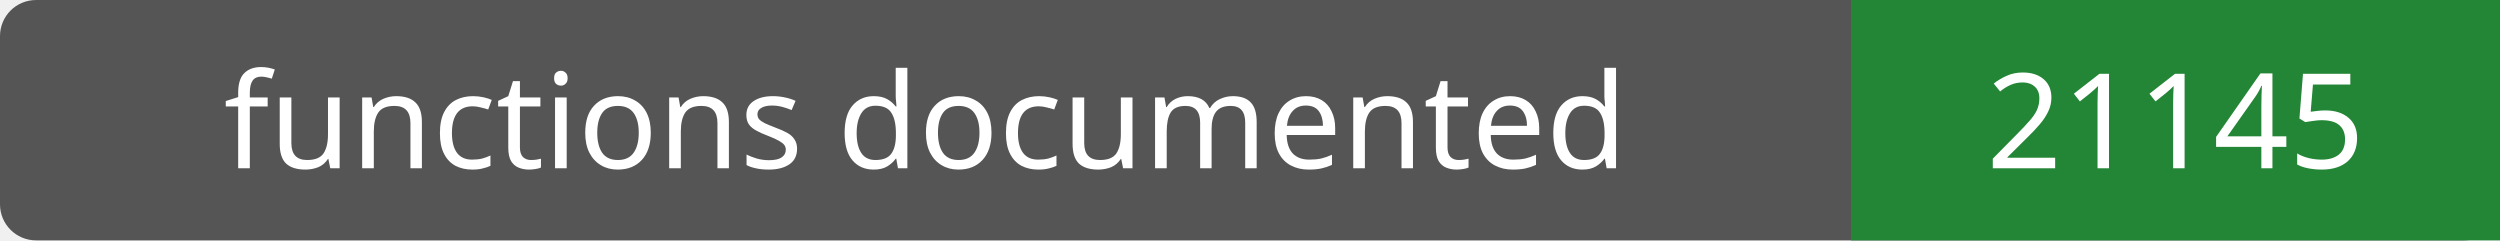
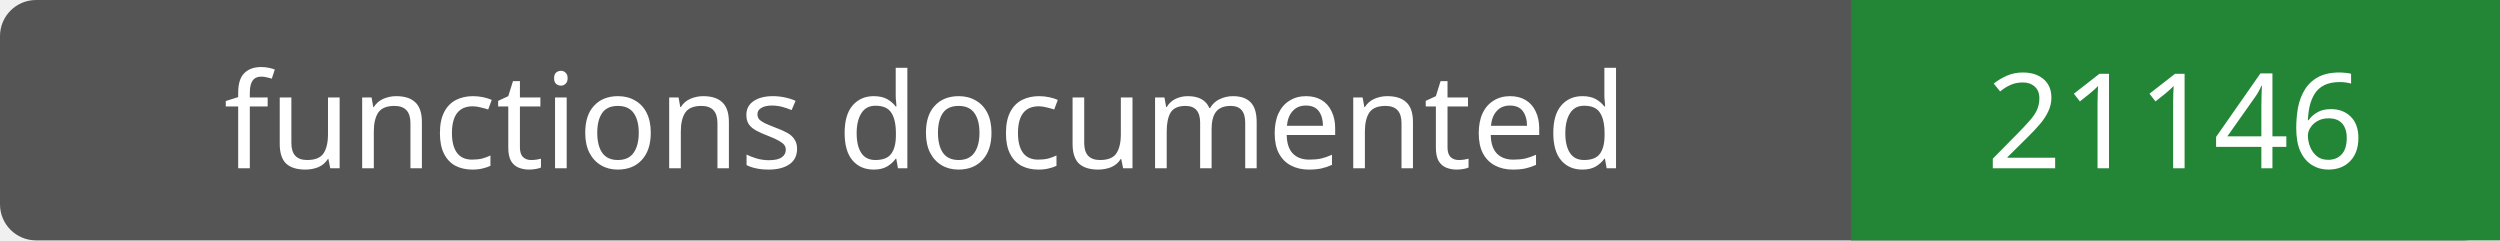
- <svg xmlns="http://www.w3.org/2000/svg" width="208" height="20" role="img" aria-label="functions documented: 21145">
+ <svg xmlns="http://www.w3.org/2000/svg" width="208" height="20" role="img" aria-label="functions documented: 21146">
  <rect width="208" height="20" rx="3" fill="#555" />
  <path fill="#238636" d="M154 0h54v20H154z" />
  <g fill="#fff" text-anchor="middle" font-family="Verdana,sans-serif" font-size="11">
    <text x="77.0" y="14">functions documented</text>
-     <text x="181.0" y="14">21145</text>
+     <text x="181.0" y="14">21146</text>
  </g>
</svg>
